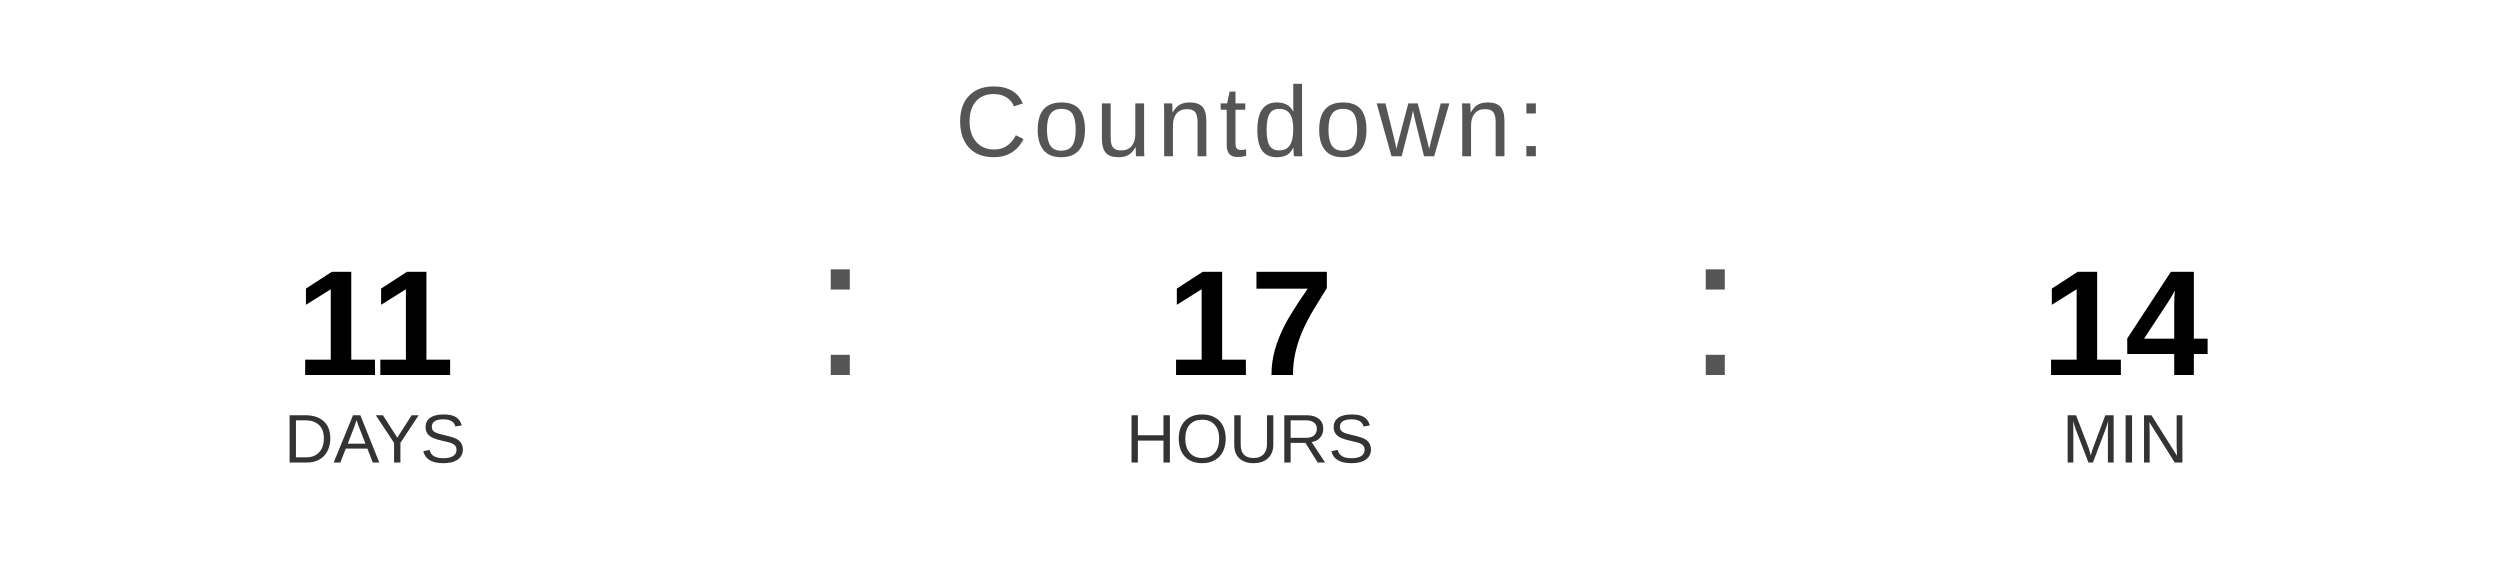
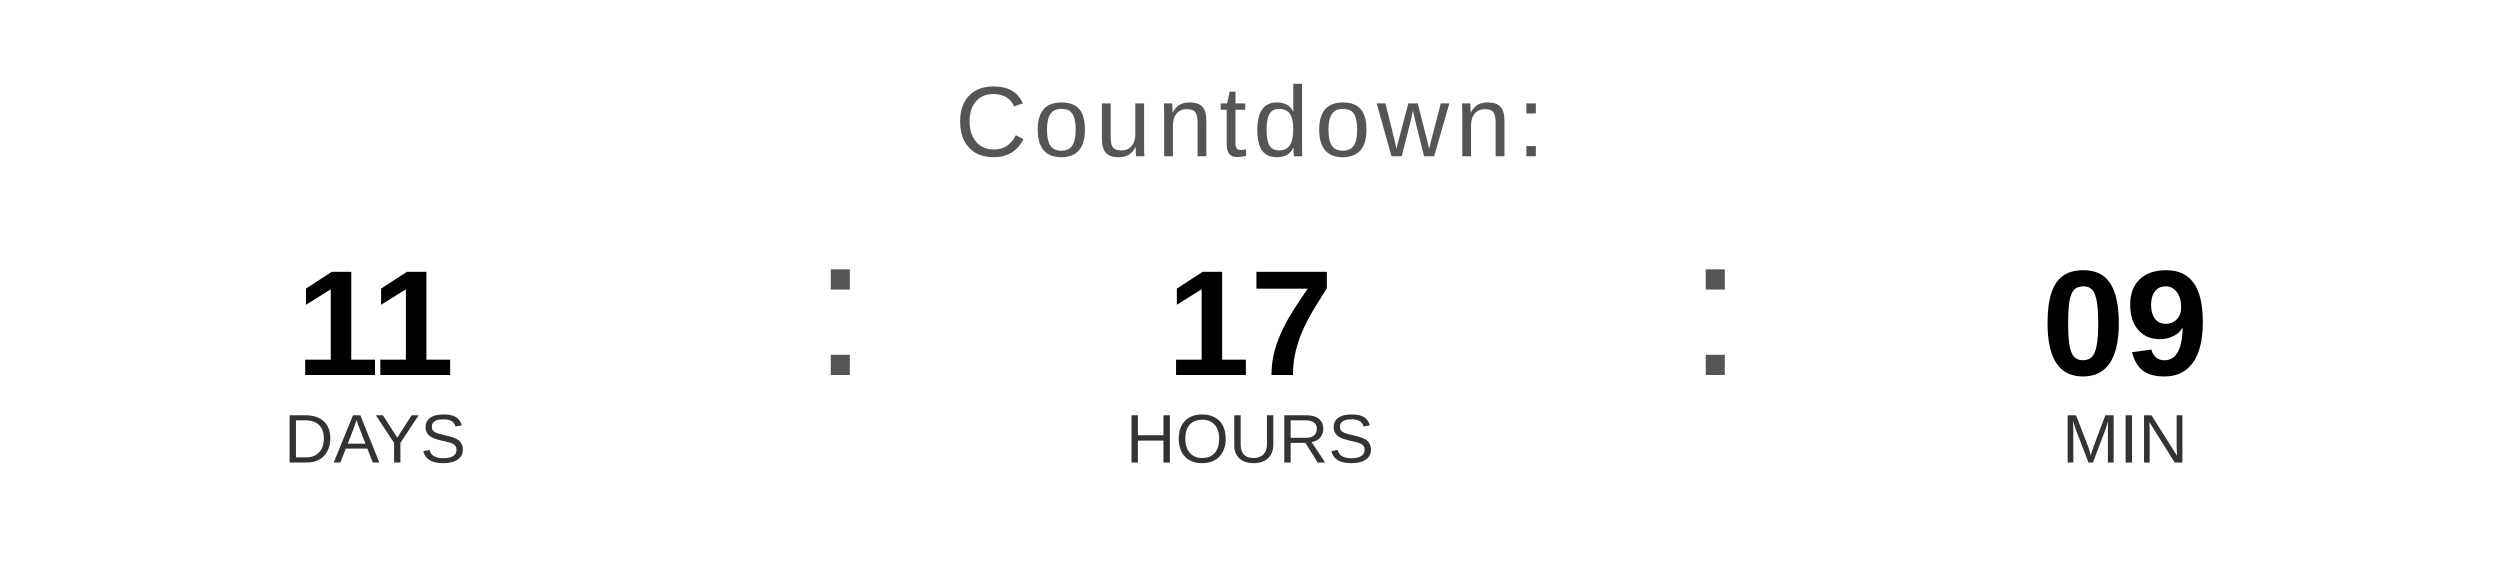
<svg xmlns="http://www.w3.org/2000/svg" width="400" height="90" viewBox="0 0 400 90">
  <text x="200" y="25" font-family="Arial, Helvetica, sans-serif" font-size="16" fill="#555555" text-anchor="middle" letter-spacing="1">
    Countdown:
  </text>
  <text x="60" y="60" font-family="Arial, Helvetica, sans-serif" font-size="24" font-weight="bold" fill="#000000" text-anchor="middle">11</text>
  <text x="60" y="74" font-family="Arial, Helvetica, sans-serif" font-size="11" fill="#333333" text-anchor="middle">DAYS</text>
  <text x="130" y="60" font-family="Arial, sans-serif" font-size="32" fill="#555555">:</text>
  <text x="200" y="60" font-family="Arial, Helvetica, sans-serif" font-size="24" font-weight="bold" fill="#000000" text-anchor="middle">17</text>
  <text x="200" y="74" font-family="Arial, Helvetica, sans-serif" font-size="11" fill="#333333" text-anchor="middle">HOURS</text>
  <text x="270" y="60" font-family="Arial, sans-serif" font-size="32" fill="#555555">:</text>
-   <text x="340" y="60" font-family="Arial, Helvetica, sans-serif" font-size="24" font-weight="bold" fill="#000000" text-anchor="middle">14</text>
+   <text x="340" y="60" font-family="Arial, Helvetica, sans-serif" font-size="24" font-weight="bold" fill="#000000" text-anchor="middle">09</text>
  <text x="340" y="74" font-family="Arial, Helvetica, sans-serif" font-size="11" fill="#333333" text-anchor="middle">MIN</text>
</svg>
